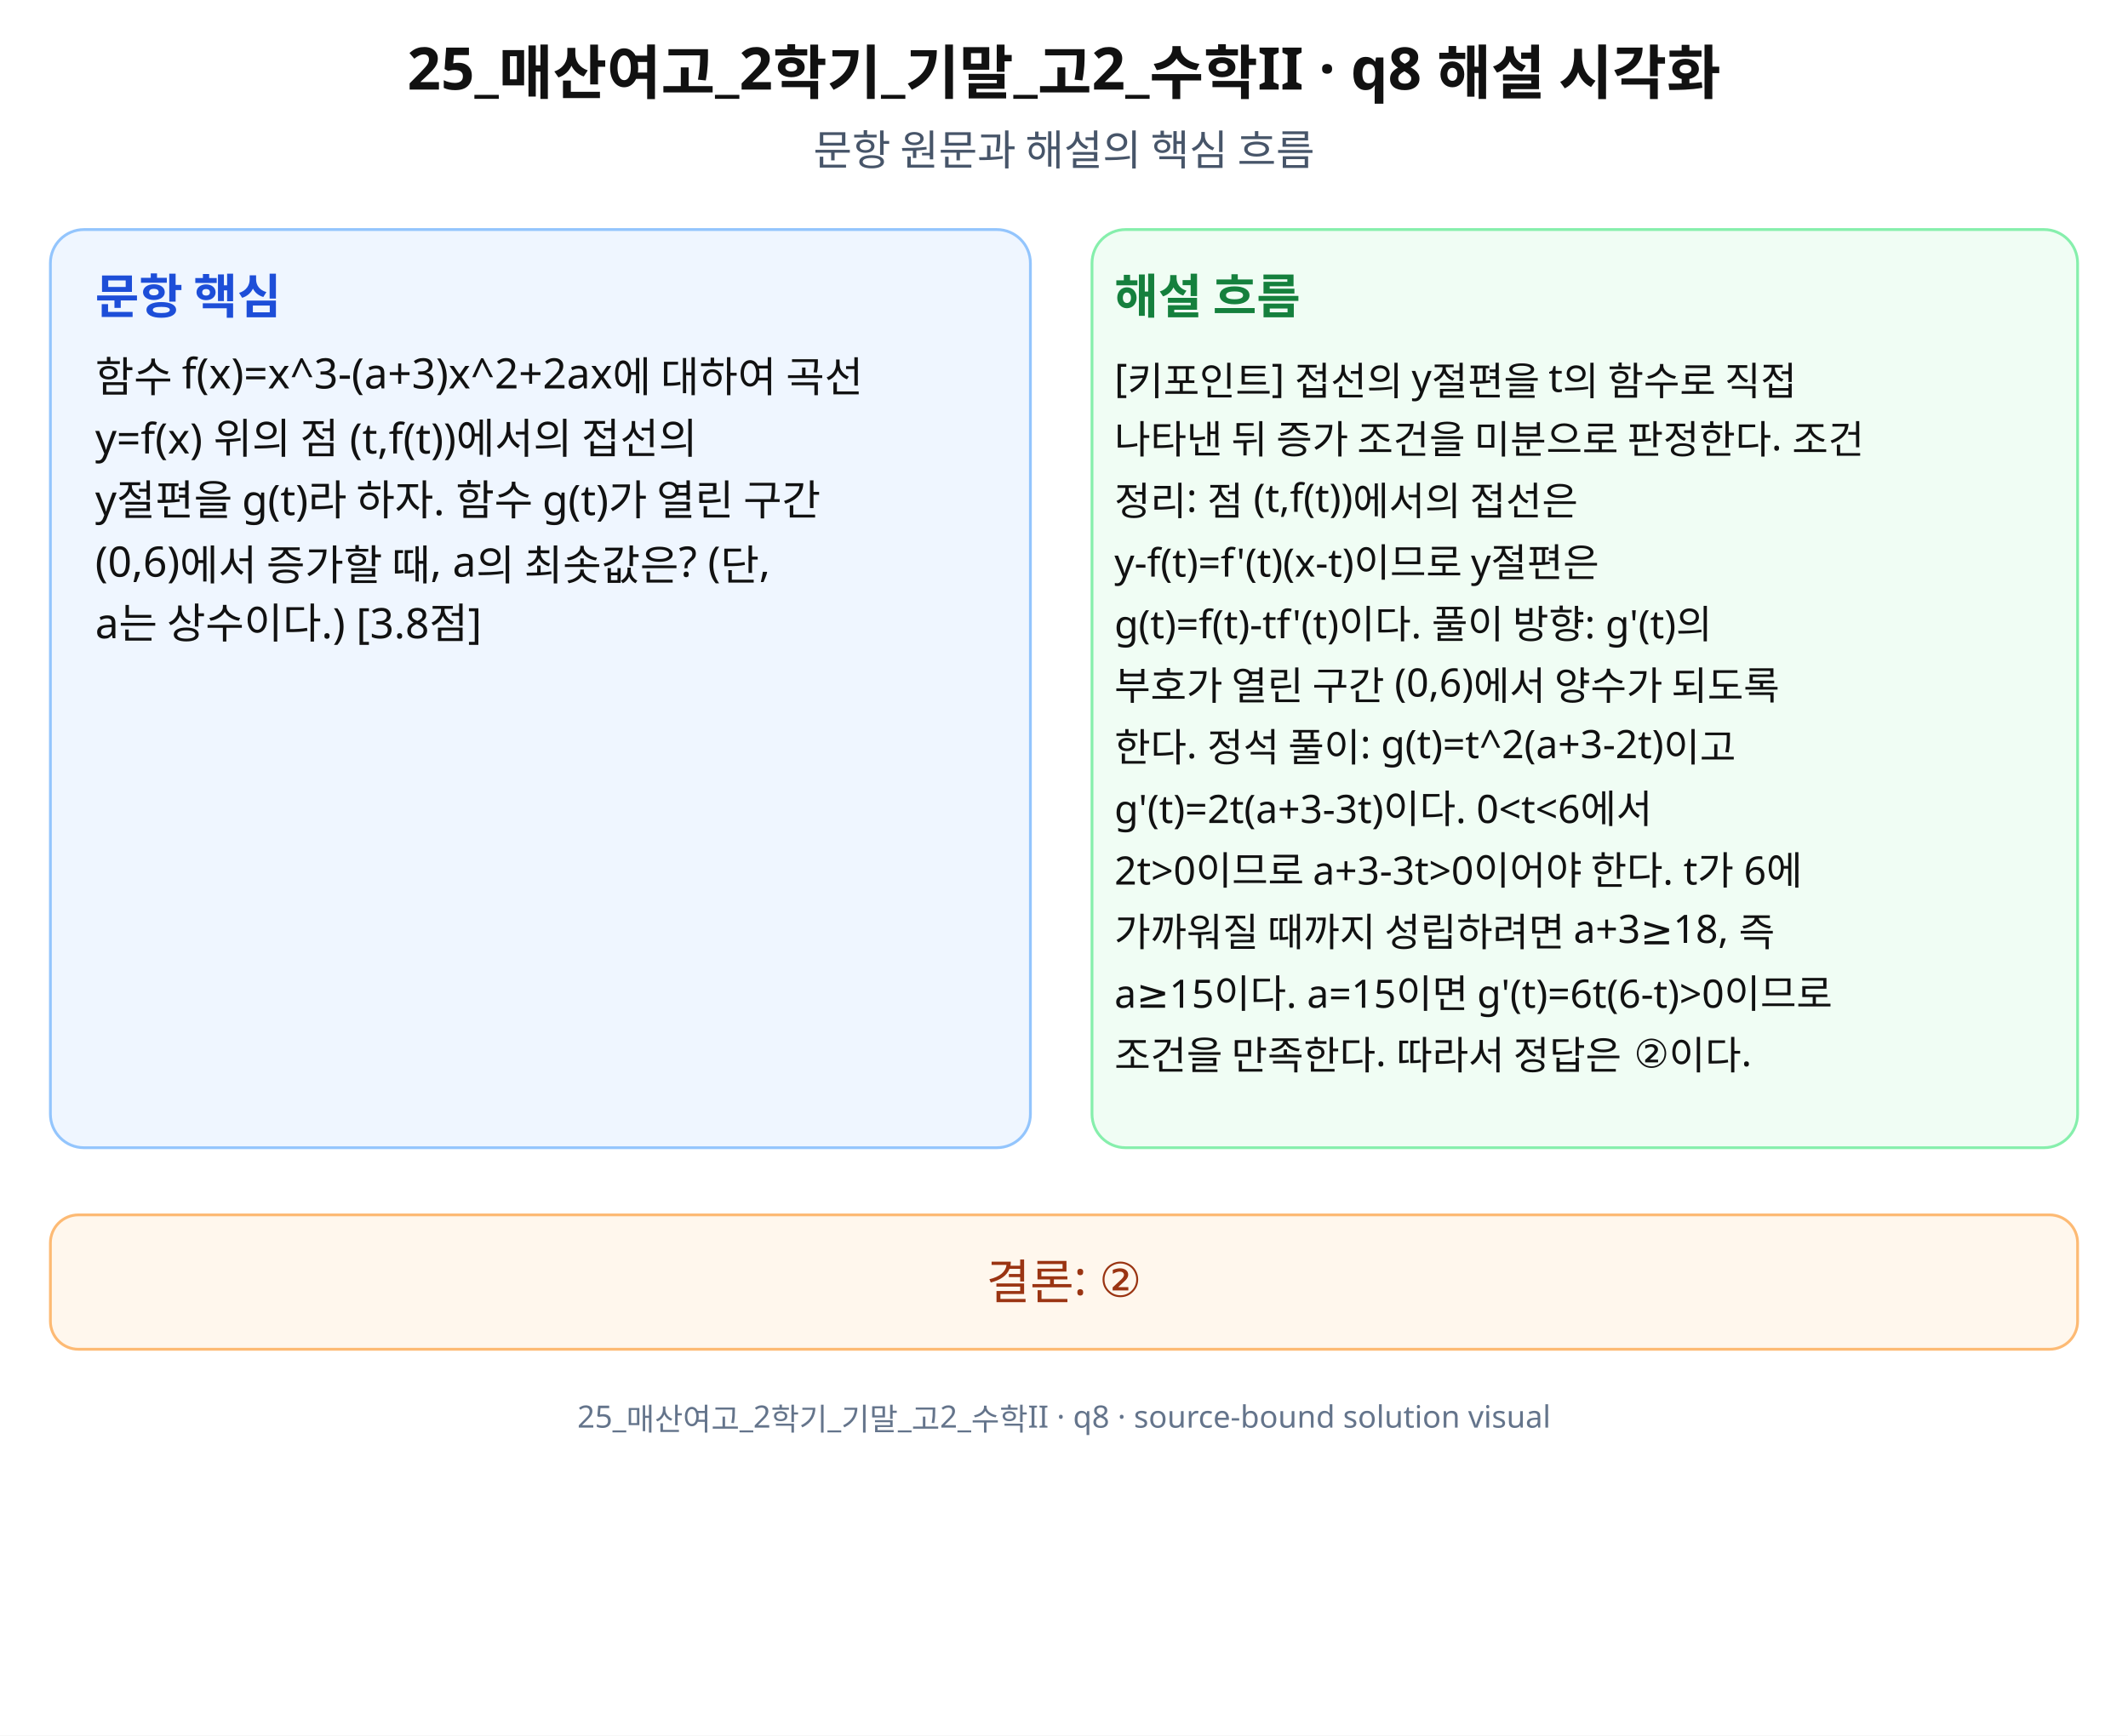
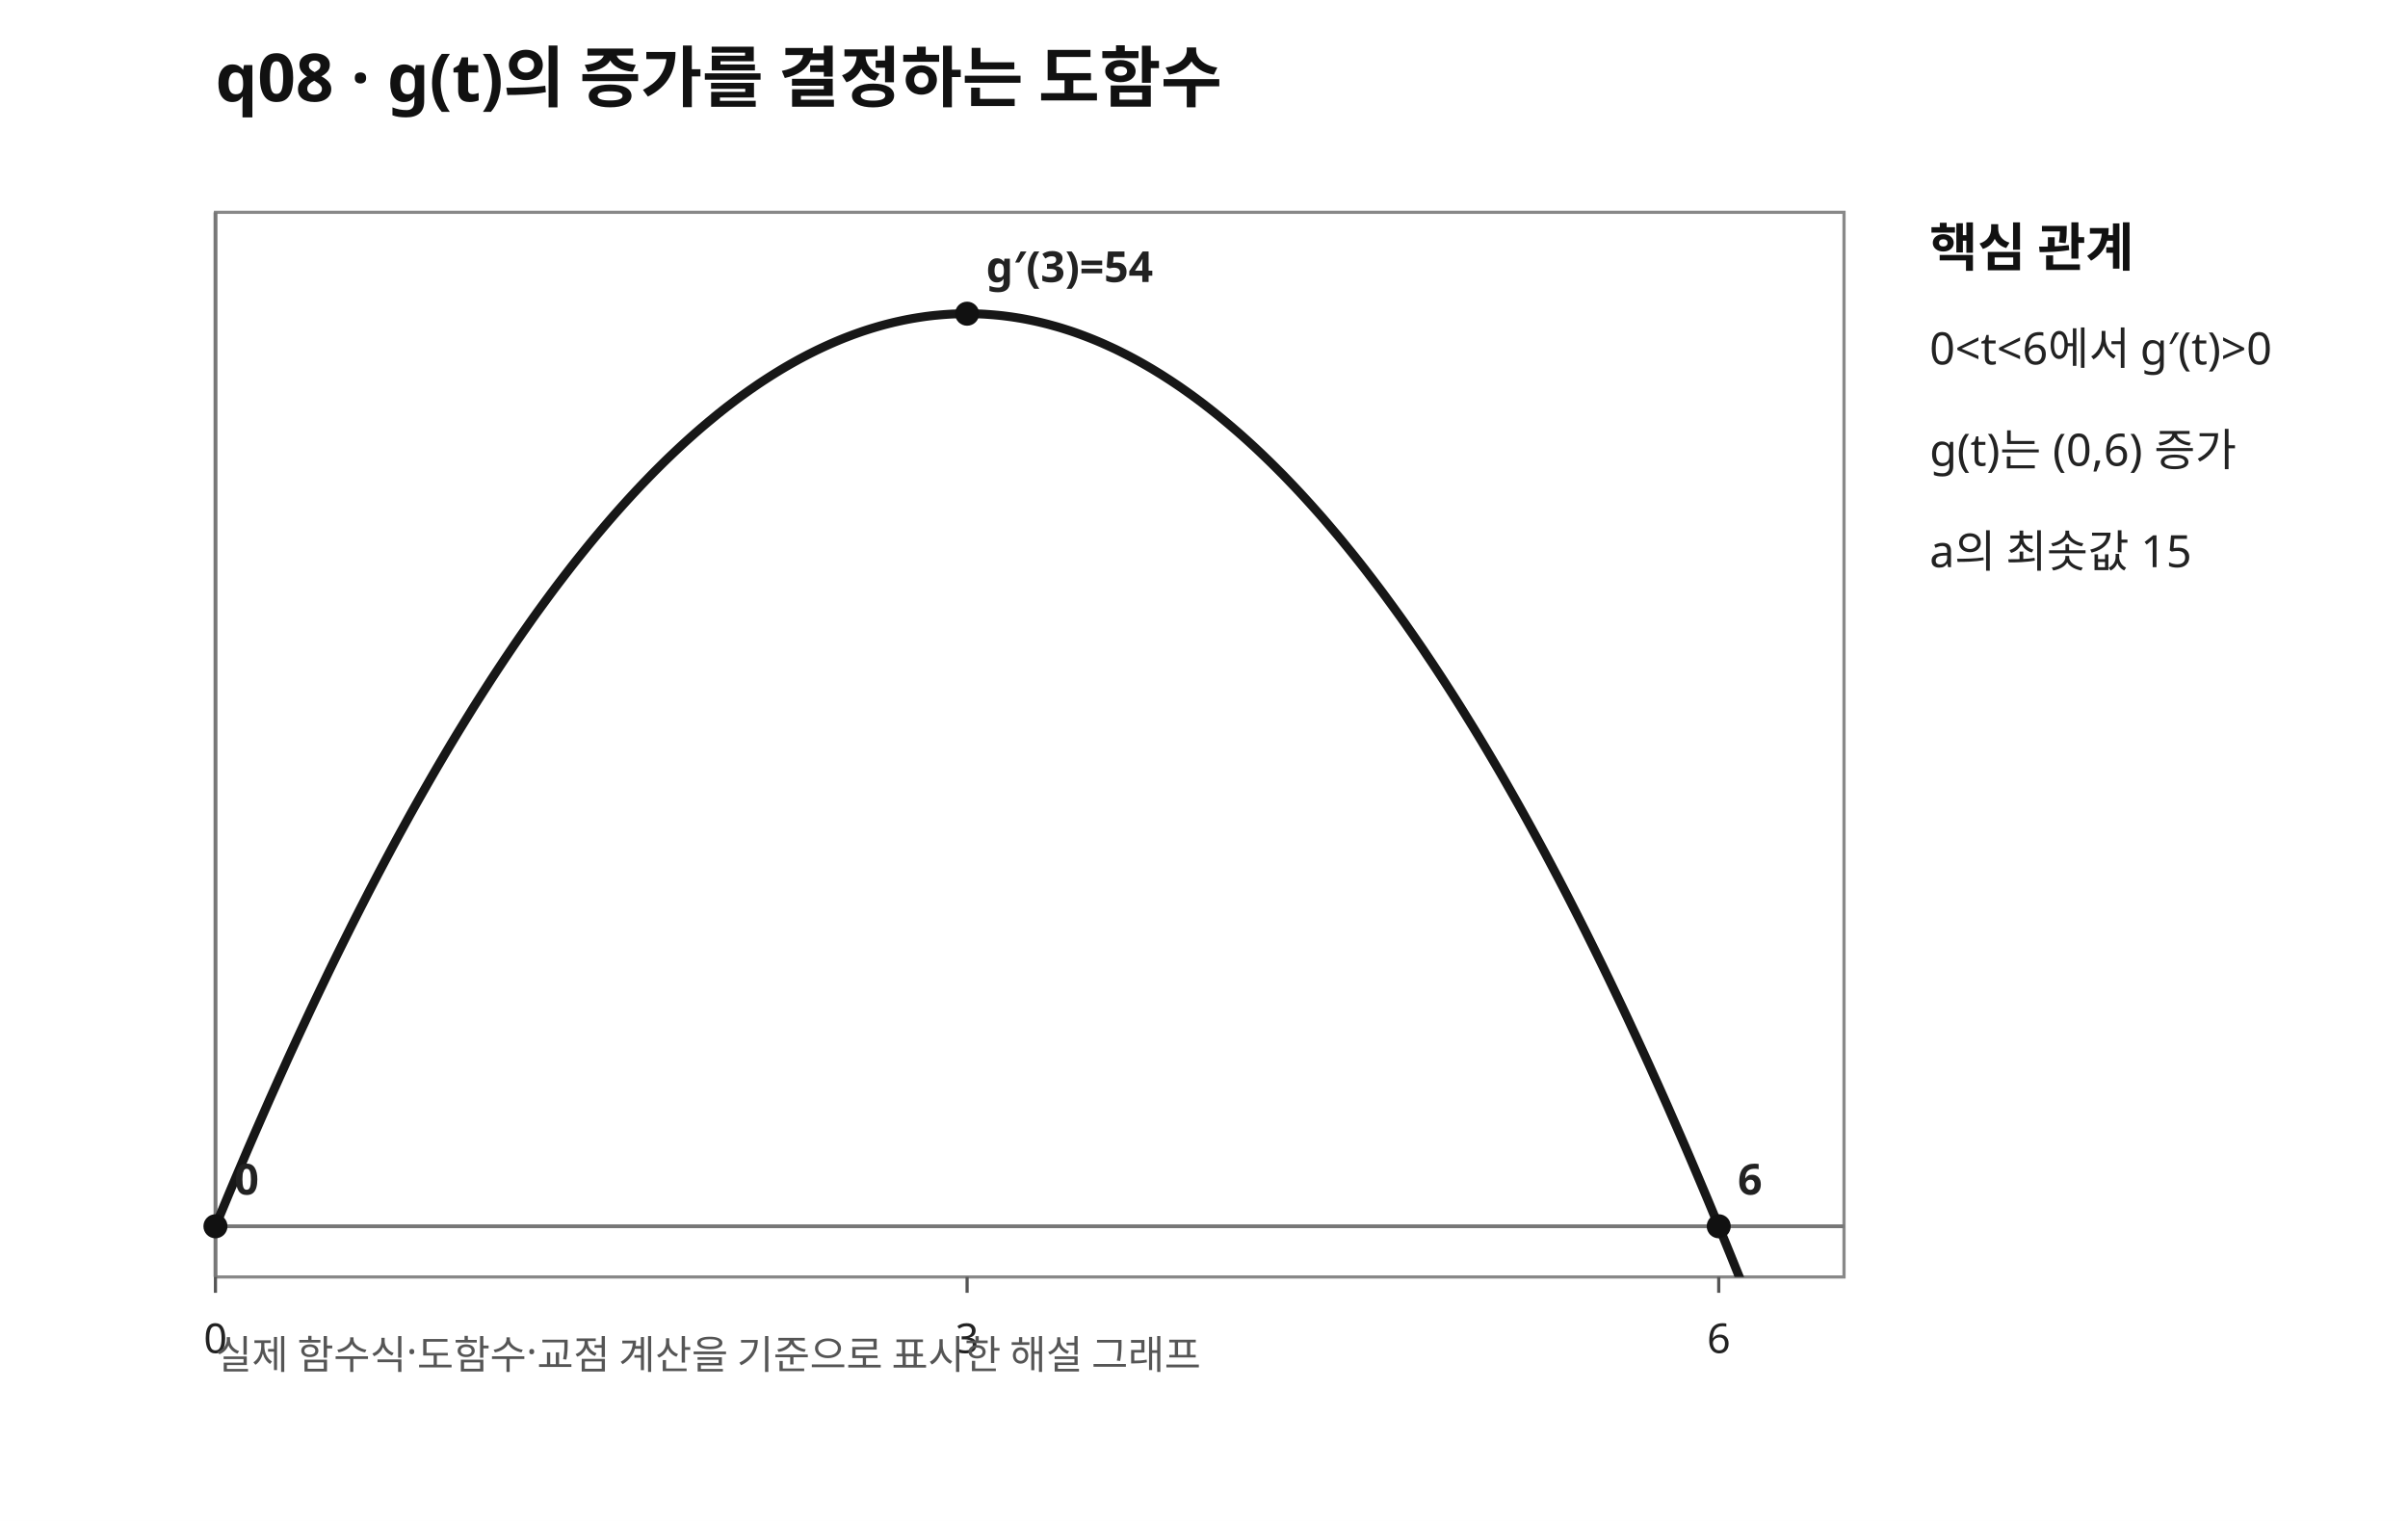
- <svg xmlns="http://www.w3.org/2000/svg" width="760" height="620" viewBox="0 0 760 620" role="img" aria-labelledby="title desc" preserveAspectRatio="xMidYMid meet">
-   <rect width="760" height="620" fill="#fff" />
-   <g font-family="Noto Sans KR, Pretendard, Apple SD Gothic Neo, Malgun Gothic, sans-serif" fill="#111">
-     <text x="380" y="32" font-size="21" font-weight="700" text-anchor="middle">25_매산여고_2학기_기말_고2_수학II · q8 해설 시각화</text>
-     <text x="380" y="59" font-size="15" text-anchor="middle" fill="#475569">문항 원문과 해설의 핵심 흐름</text>
-     <rect x="18" y="82" width="350" height="328" rx="12" fill="#eff6ff" stroke="#93c5fd" />
-     <rect x="390" y="82" width="352" height="328" rx="12" fill="#f0fdf4" stroke="#86efac" />
-     <text x="34" y="112" font-size="17" font-weight="700" fill="#1d4ed8">문항 핵심</text>
-     <text x="398" y="112" font-size="17" font-weight="700" fill="#15803d">해설 흐름</text>
-     <text x="34" y="140" font-size="15">함수 f(x)=x^3-(a+3)x^2+2ax에 대하여 곡선</text>
-     <text x="34" y="162" font-size="15">y=f(x) 위의 점 (t,f(t))에서의 접선의</text>
-     <text x="34" y="184" font-size="15">y절편을 g(t)라 하자. 함수 g(t)가 열린 구간</text>
-     <text x="34" y="206" font-size="15">(0,6)에서 증가할 때, a의 최솟값은? (단,</text>
-     <text x="34" y="228" font-size="15">a는 상수이다.) [3.8점]</text>
-     <text x="398" y="140" font-size="14">[키포인트] 접선의 y절편을 t의 함수로 직접</text>
-     <text x="398" y="162" font-size="14">나타낸 뒤 증가 조건을 미분으로 판정한다. 조건</text>
-     <text x="398" y="184" font-size="14">정리: 점 (t,f(t))에서의 접선은</text>
-     <text x="398" y="206" font-size="14">y-f(t)=f'(t)(x-t)이므로 y절편은</text>
-     <text x="398" y="228" font-size="14">g(t)=f(t)-tf'(t)이다. 풀이 방향: g'(t)의</text>
-     <text x="398" y="250" font-size="14">부호가 열린 구간 (0,6)에서 양수가 되도록</text>
-     <text x="398" y="272" font-size="14">한다. 정석 풀이: g(t)=t^2(a+3-2t)이고</text>
-     <text x="398" y="294" font-size="14">g'(t)=2t(a+3-3t)이다. 0&lt;t&lt;6에서</text>
-     <text x="398" y="316" font-size="14">2t&gt;0이므로 a+3-3t&gt;0이어야 한다. t가 6에</text>
-     <text x="398" y="338" font-size="14">가까워질 때까지 성립하려면 a+3≥18, 즉</text>
-     <text x="398" y="360" font-size="14">a≥15이다. a=15이면 g'(t)=6t(6-t)&gt;0이므로</text>
-     <text x="398" y="382" font-size="14">조건을 만족한다. 따라서 정답은 ②이다.</text>
-     <rect x="18" y="434" width="724" height="48" rx="10" fill="#fff7ed" stroke="#fdba74" />
-     <text x="380" y="464" font-size="17" text-anchor="middle" fill="#9a3412">결론: ②</text>
-     <text x="380" y="510" font-size="11" text-anchor="middle" fill="#64748b">25_매산여고_2학기_기말_고2_수학II · q8 · source-bound solution visual</text>
+ <svg xmlns="http://www.w3.org/2000/svg" width="760" height="480" viewBox="0 0 760 480" preserveAspectRatio="xMidYMid meet" role="img" aria-labelledby="title desc">
+   <defs>
+     <clipPath id="plot">
+       <rect x="68" y="67" width="514" height="336" />
+     </clipPath>
+   </defs>
+   <rect width="760" height="480" fill="white" />
+   <text x="68" y="32" font-size="21" font-family="sans-serif" font-weight="700" fill="#111">q08 · g(t)의 증가를 결정하는 도함수</text>
+   <rect x="68" y="67" width="514" height="336" fill="#fff" stroke="#888" stroke-width="1" />
+   <line x1="68.00" y1="67" x2="68.00" y2="403" stroke="#777" stroke-width="1.2" />
+   <line x1="68" y1="387.00" x2="582" y2="387.00" stroke="#777" stroke-width="1.2" />
+   <line x1="68.00" y1="403" x2="68.00" y2="408" stroke="#555" />
+   <text x="68.00" y="427" font-family="sans-serif" font-size="13" fill="#222" text-anchor="middle">0</text>
+   <line x1="305.23" y1="403" x2="305.23" y2="408" stroke="#555" />
+   <text x="305.23" y="427" font-family="sans-serif" font-size="13" fill="#222" text-anchor="middle">3</text>
+   <line x1="542.46" y1="403" x2="542.46" y2="408" stroke="#555" />
+   <text x="542.46" y="427" font-family="sans-serif" font-size="13" fill="#222" text-anchor="middle">6</text>
+   <g clip-path="url(#plot)">
+     <path d="M68.00 387.00 L69.43 383.54 L70.86 380.11 L72.28 376.69 L73.71 373.30 L75.14 369.93 L76.57 366.58 L77.99 363.24 L79.42 359.93 L80.85 356.64 L82.28 353.38 L83.71 350.13 L85.13 346.90 L86.56 343.70 L87.99 340.51 L89.42 337.35 L90.84 334.20 L92.27 331.08 L93.70 327.98 L95.13 324.90 L96.56 321.84 L97.98 318.80 L99.41 315.78 L100.84 312.79 L102.27 309.81 L103.69 306.85 L105.12 303.92 L106.55 301.00 L107.98 298.11 L109.41 295.24 L110.83 292.39 L112.26 289.56 L113.69 286.75 L115.12 283.96 L116.54 281.19 L117.97 278.45 L119.40 275.72 L120.83 273.01 L122.26 270.33 L123.68 267.67 L125.11 265.02 L126.54 262.40 L127.97 259.80 L129.39 257.22 L130.82 254.66 L132.25 252.13 L133.68 249.61 L135.11 247.11 L136.53 244.64 L137.96 242.18 L139.39 239.75 L140.82 237.33 L142.24 234.94 L143.67 232.57 L145.10 230.22 L146.53 227.89 L147.96 225.58 L149.38 223.29 L150.81 221.03 L152.24 218.78 L153.67 216.56 L155.09 214.35 L156.52 212.17 L157.95 210.01 L159.38 207.86 L160.81 205.74 L162.23 203.64 L163.66 201.56 L165.09 199.50 L166.52 197.47 L167.94 195.45 L169.37 193.45 L170.80 191.48 L172.23 189.53 L173.66 187.59 L175.08 185.68 L176.51 183.79 L177.94 181.92 L179.37 180.07 L180.79 178.24 L182.22 176.43 L183.65 174.65 L185.08 172.88 L186.51 171.13 L187.93 169.41 L189.36 167.71 L190.79 166.02 L192.22 164.36 L193.64 162.72 L195.07 161.10 L196.50 159.50 L197.93 157.92 L199.36 156.36 L200.78 154.83 L202.21 153.31 L203.64 151.82 L205.07 150.34 L206.49 148.89 L207.92 147.46 L209.35 146.04 L210.78 144.65 L212.21 143.28 L213.63 141.94 L215.06 140.61 L216.49 139.30 L217.92 138.01 L219.34 136.75 L220.77 135.50 L222.20 134.28 L223.63 133.08 L225.06 131.90 L226.48 130.73 L227.91 129.59 L229.34 128.47 L230.77 127.38 L232.19 126.30 L233.62 125.24 L235.05 124.21 L236.48 123.19 L237.91 122.20 L239.33 121.22 L240.76 120.27 L242.19 119.34 L243.62 118.43 L245.04 117.54 L246.47 116.67 L247.90 115.82 L249.33 114.99 L250.76 114.19 L252.18 113.40 L253.61 112.64 L255.04 111.89 L256.47 111.17 L257.89 110.47 L259.32 109.79 L260.75 109.13 L262.18 108.49 L263.61 107.87 L265.03 107.27 L266.46 106.69 L267.89 106.14 L269.32 105.60 L270.74 105.09 L272.17 104.59 L273.60 104.12 L275.03 103.67 L276.46 103.24 L277.88 102.83 L279.31 102.44 L280.74 102.07 L282.17 101.72 L283.59 101.40 L285.02 101.09 L286.45 100.80 L287.88 100.54 L289.31 100.30 L290.73 100.08 L292.16 99.87 L293.59 99.69 L295.02 99.53 L296.44 99.40 L297.87 99.28 L299.30 99.18 L300.73 99.10 L302.16 99.05 L303.58 99.01 L305.01 99.00 L306.44 99.01 L307.87 99.04 L309.29 99.08 L310.72 99.15 L312.15 99.25 L313.58 99.36 L315.01 99.49 L316.43 99.64 L317.86 99.82 L319.29 100.01 L320.72 100.23 L322.14 100.46 L323.57 100.72 L325.00 101.00 L326.43 101.30 L327.86 101.62 L329.28 101.96 L330.71 102.32 L332.14 102.71 L333.57 103.11 L334.99 103.53 L336.42 103.98 L337.85 104.44 L339.28 104.93 L340.71 105.44 L342.13 105.97 L343.56 106.52 L344.99 107.09 L346.42 107.68 L347.84 108.29 L349.27 108.93 L350.70 109.58 L352.13 110.25 L353.56 110.95 L354.98 111.67 L356.41 112.40 L357.84 113.16 L359.27 113.94 L360.69 114.74 L362.12 115.56 L363.55 116.40 L364.98 117.27 L366.41 118.15 L367.83 119.06 L369.26 119.98 L370.69 120.93 L372.12 121.89 L373.54 122.88 L374.97 123.89 L376.40 124.92 L377.83 125.97 L379.26 127.04 L380.68 128.13 L382.11 129.25 L383.54 130.38 L384.97 131.54 L386.39 132.71 L387.82 133.91 L389.25 135.13 L390.68 136.36 L392.11 137.62 L393.53 138.90 L394.96 140.20 L396.39 141.52 L397.82 142.87 L399.24 144.23 L400.67 145.61 L402.10 147.02 L403.53 148.45 L404.96 149.89 L406.38 151.36 L407.81 152.85 L409.24 154.36 L410.67 155.89 L412.09 157.44 L413.52 159.01 L414.95 160.61 L416.38 162.22 L417.81 163.85 L419.23 165.51 L420.66 167.19 L422.09 168.88 L423.52 170.60 L424.94 172.34 L426.37 174.10 L427.80 175.88 L429.23 177.68 L430.66 179.50 L432.08 181.35 L433.51 183.21 L434.94 185.10 L436.37 187.00 L437.79 188.93 L439.22 190.88 L440.65 192.85 L442.08 194.83 L443.51 196.84 L444.93 198.88 L446.36 200.93 L447.79 203.00 L449.22 205.09 L450.64 207.21 L452.07 209.34 L453.50 211.50 L454.93 213.68 L456.36 215.88 L457.78 218.09 L459.21 220.33 L460.64 222.59 L462.07 224.88 L463.49 227.18 L464.92 229.50 L466.35 231.84 L467.78 234.21 L469.21 236.60 L470.63 239.00 L472.06 241.43 L473.49 243.88 L474.92 246.35 L476.34 248.84 L477.77 251.35 L479.20 253.88 L480.63 256.43 L482.06 259.01 L483.48 261.60 L484.91 264.22 L486.34 266.85 L487.77 269.51 L489.19 272.19 L490.62 274.89 L492.05 277.60 L493.48 280.35 L494.91 283.11 L496.33 285.89 L497.76 288.69 L499.19 291.52 L500.62 294.36 L502.04 297.23 L503.47 300.11 L504.90 303.02 L506.33 305.95 L507.76 308.90 L509.18 311.87 L510.61 314.86 L512.04 317.87 L513.47 320.90 L514.89 323.96 L516.32 327.03 L517.75 330.13 L519.18 333.24 L520.61 336.38 L522.03 339.54 L523.46 342.71 L524.89 345.91 L526.32 349.13 L527.74 352.38 L529.17 355.64 L530.60 358.92 L532.03 362.22 L533.46 365.55 L534.88 368.89 L536.31 372.26 L537.74 375.65 L539.17 379.06 L540.59 382.48 L542.02 385.93 L543.45 389.41 L544.88 392.90 L546.31 396.41 L547.73 399.94 L549.16 403.50 L550.59 407.07 L552.02 410.67 L553.44 414.28 L554.87 417.92 L556.30 421.58 L557.73 425.26 L559.16 428.96 L560.58 432.68 L562.01 436.42 L563.44 440.19 L564.87 443.97 L566.29 447.77 L567.72 451.60 L569.15 455.45 L570.58 459.31 L572.01 463.20 L573.43 467.11 L574.86 471.04 L576.29 474.99 L577.72 478.96 L579.14 482.95 L580.57 486.97 L582.00 491.00" fill="none" stroke="#171717" stroke-width="2.8" stroke-linecap="round" stroke-linejoin="round" />
  </g>
+   <circle cx="68.00" cy="387.00" r="3.8" fill="#111" />
+   <text x="74.00" y="377.00" font-size="13.5" font-family="sans-serif" font-weight="600" fill="#222">0</text>
+   <circle cx="542.46" cy="387.00" r="3.8" fill="#111" />
+   <text x="548.46" y="377.00" font-size="13.5" font-family="sans-serif" font-weight="600" fill="#222">6</text>
+   <circle cx="305.23" cy="99.00" r="3.8" fill="#111" />
+   <text x="311.23" y="89.00" font-size="13.5" font-family="sans-serif" font-weight="600" fill="#222">g′(3)=54</text>
+   <text x="609" y="84" font-size="16.5" font-weight="700" fill="#111" font-family="sans-serif">핵심 관계</text>
+   <text x="609" y="115" font-size="14.1" fill="#222" font-family="sans-serif">0&lt;t&lt;6에서 g′(t)&gt;0</text>
+   <text x="609" y="147" font-size="14.1" fill="#222" font-family="sans-serif">g(t)는 (0,6) 증가</text>
+   <text x="609" y="179" font-size="14.1" fill="#222" font-family="sans-serif">a의 최솟값 15</text>
+   <text x="68" y="432" font-size="12.5" fill="#555" font-family="sans-serif">실제 함수식·도함수·교점 계산을 기준으로 표시한 해설 그래프</text>
</svg>
